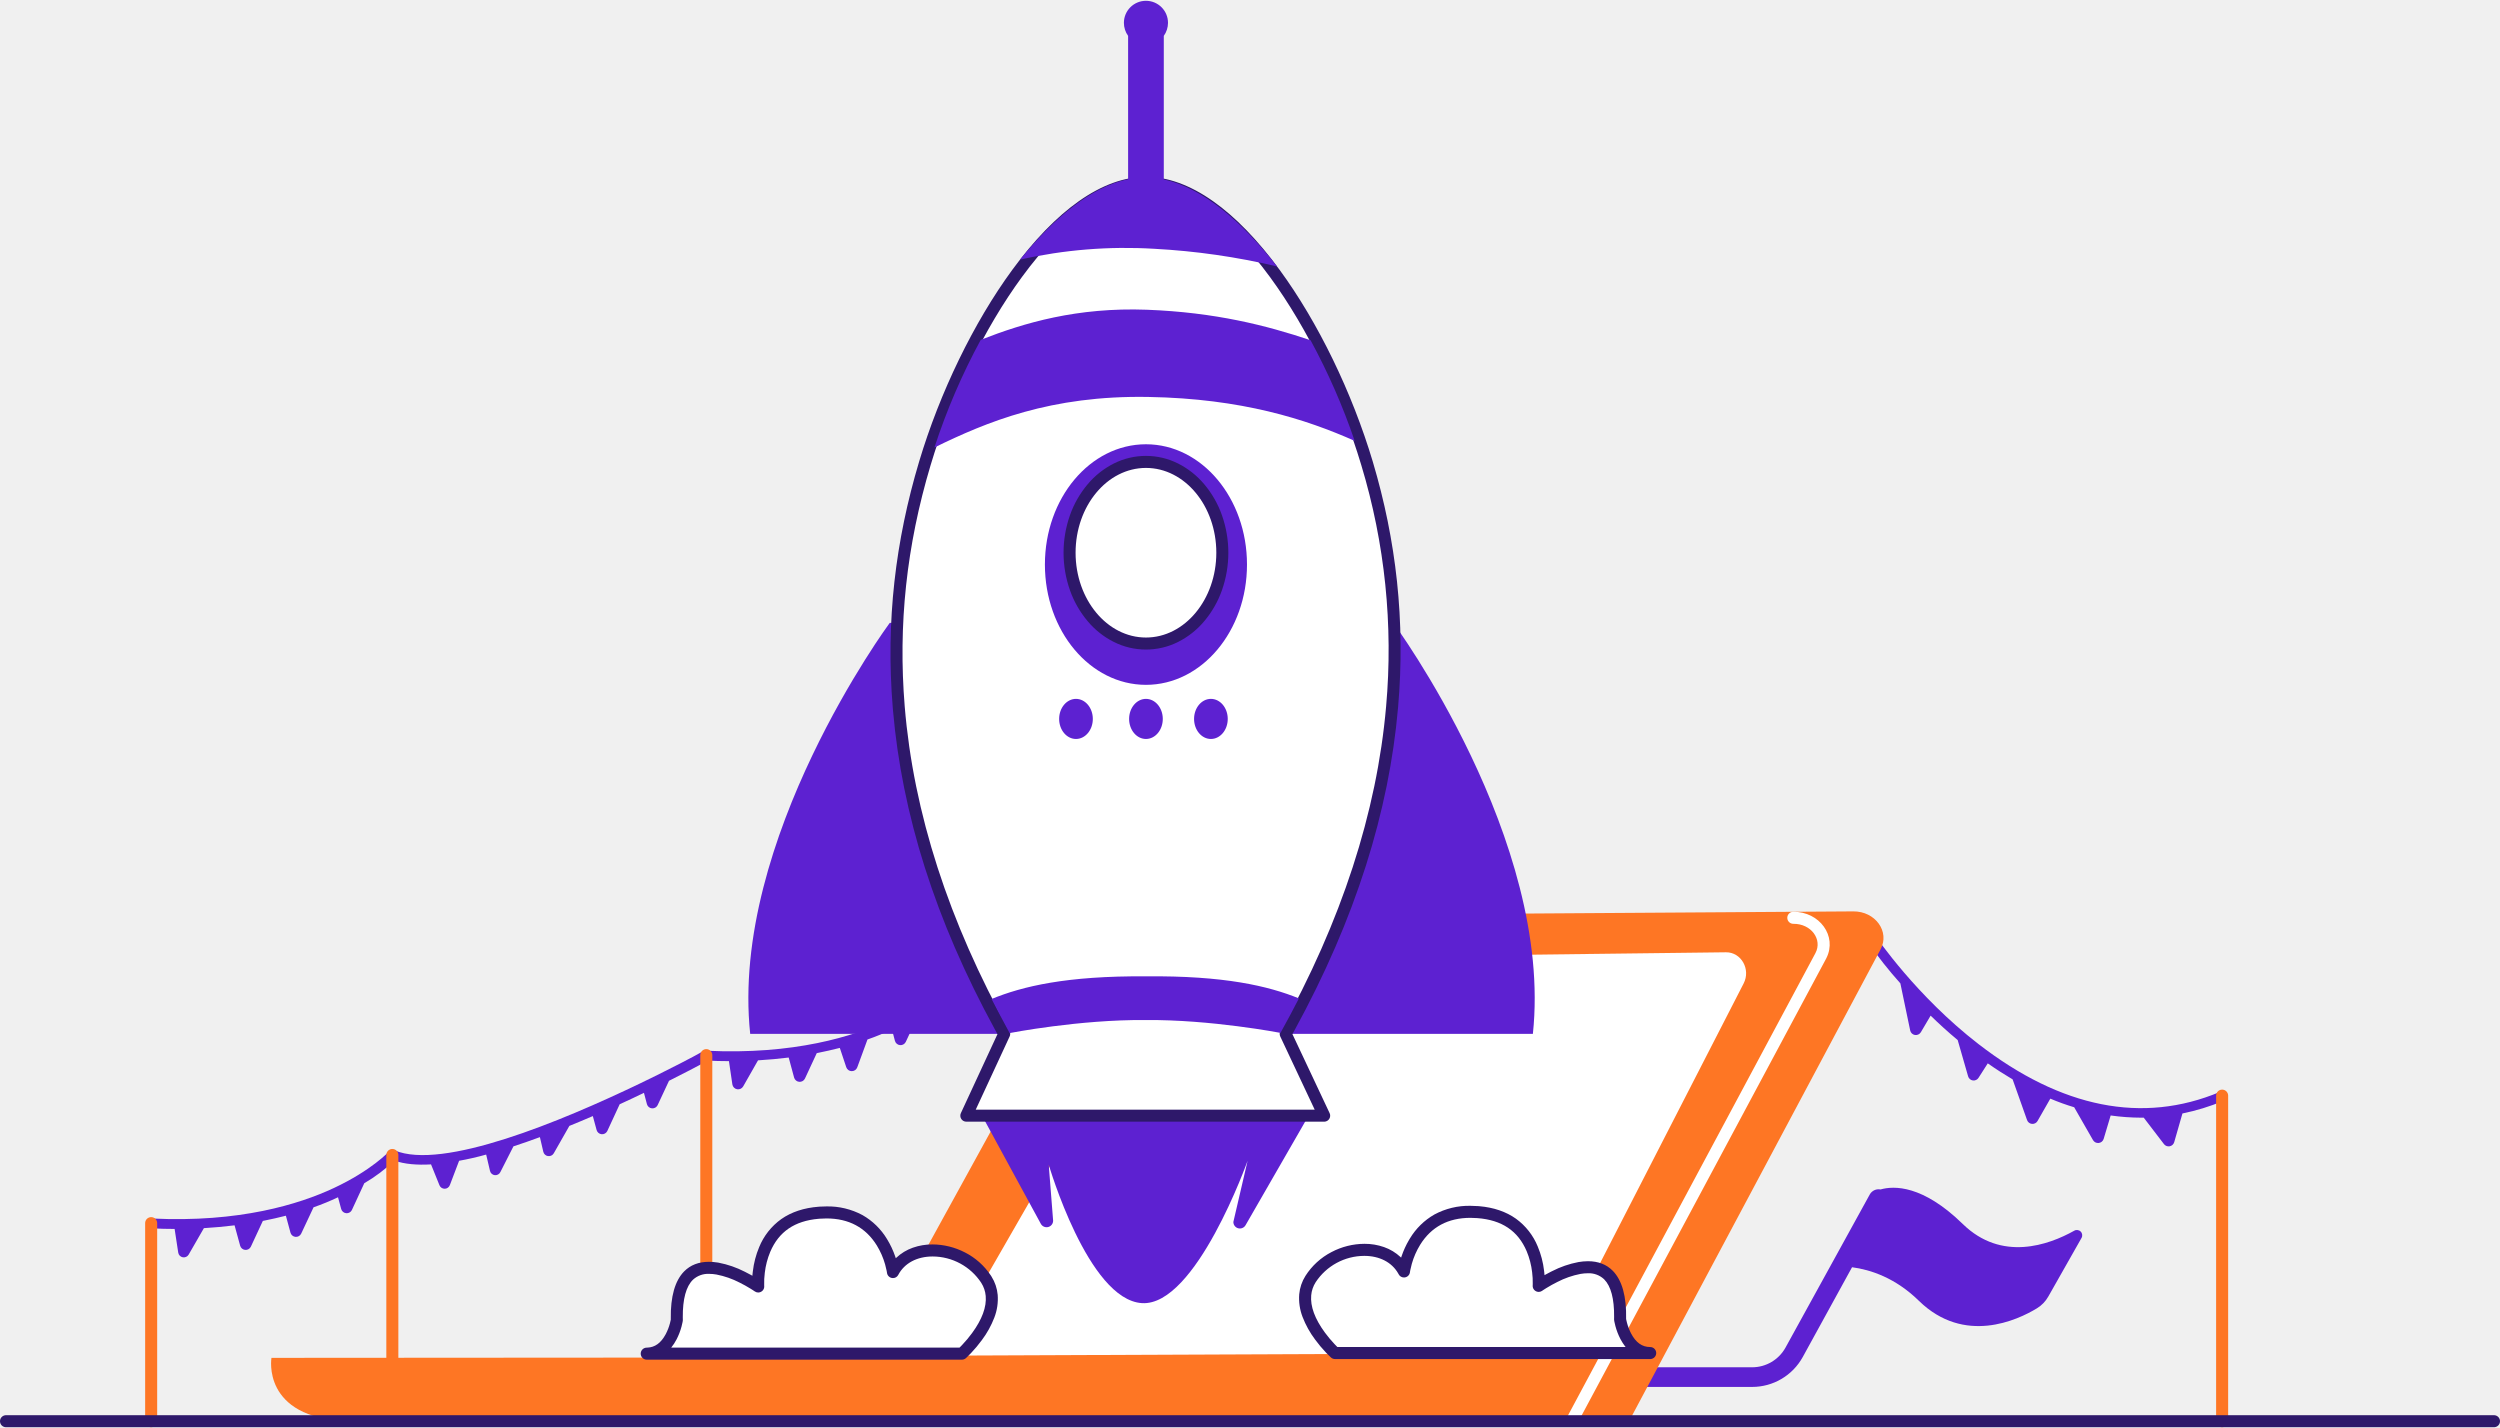
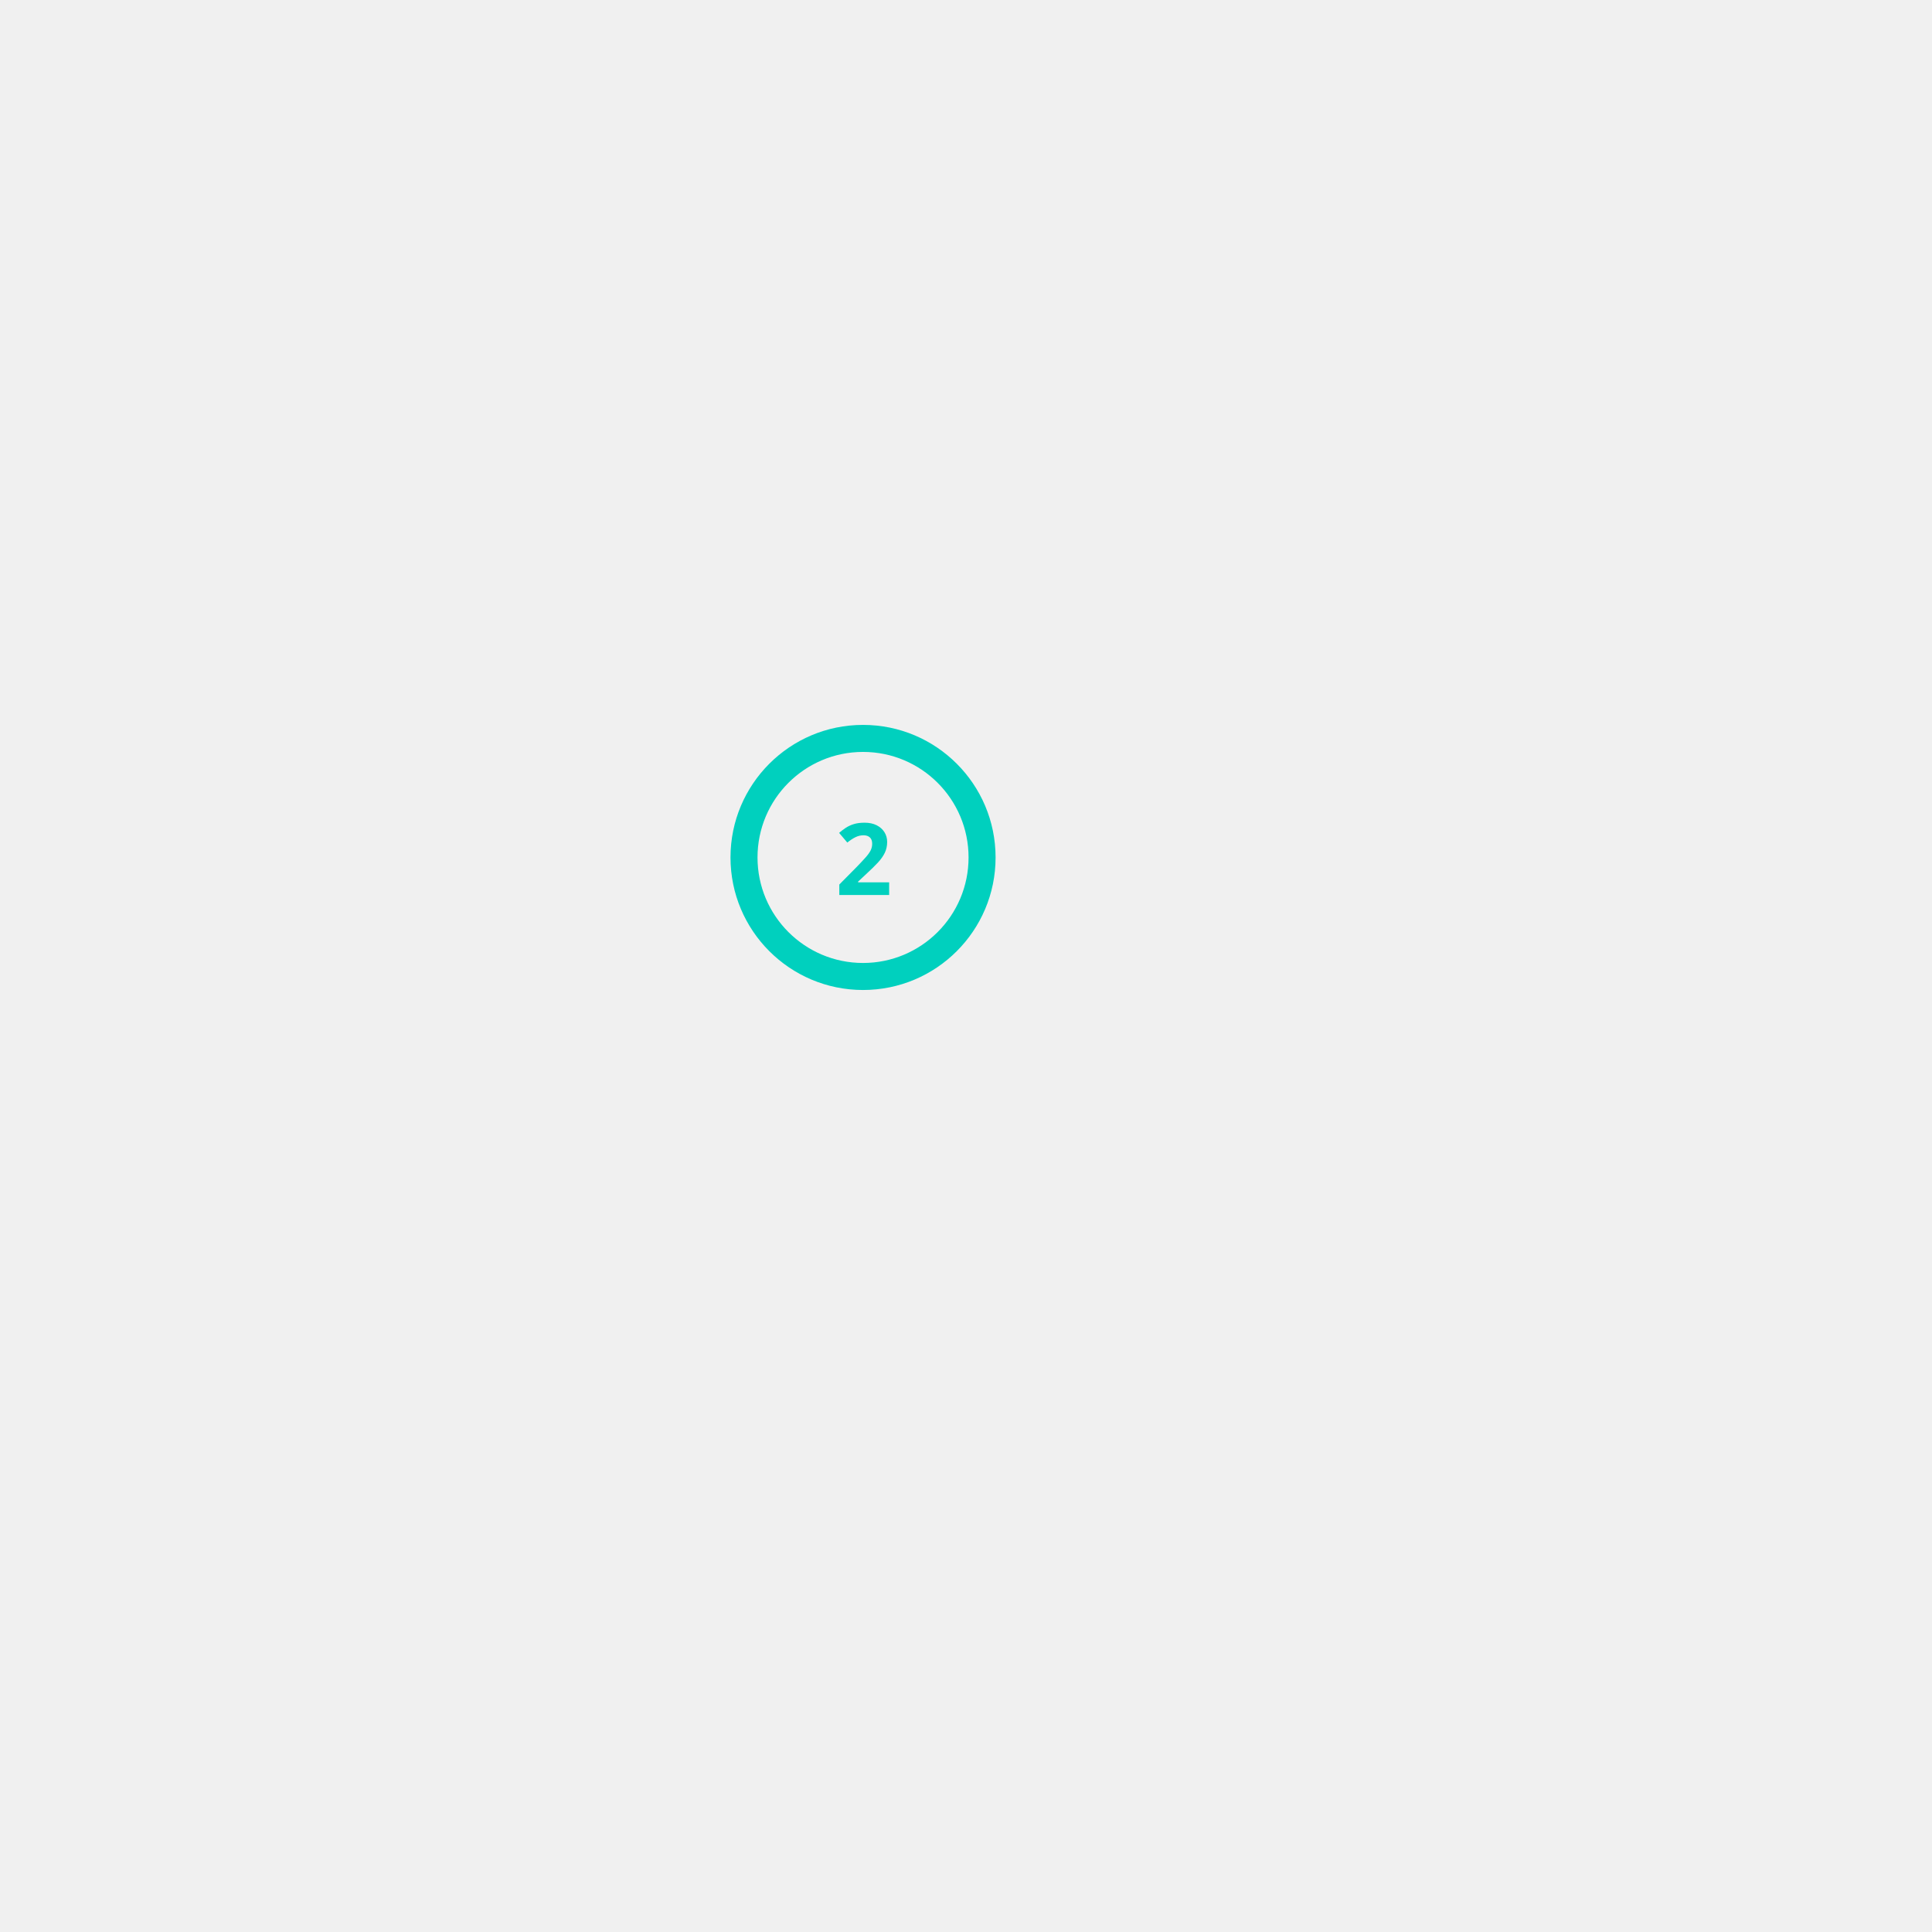
- <svg xmlns="http://www.w3.org/2000/svg" viewBox="0 0 1247 711.9">
-   <g id="product_launch_solid_II" data-name="product launch/solid_II" transform="translate(2.5)">
-     <g id="product_launch_solid_II-2" data-name="product launch/solid_II" transform="translate(-3)">
-       <g id="product_launch_solid_II-3" data-name="product launch_solid_II">
-         <path id="flag" d="M302.6,21.456c-12.7,7.1-36.2,15.6-55.6-3.4-20-19.5-34.3-19.1-41-17.2a5.036,5.036,0,0,0-5.3,2.4l-42.1,76.5a19.015,19.015,0,0,1-16.6,9.8H4.9a4.9,4.9,0,1,0,0,9.8H142a28.78,28.78,0,0,0,25.2-14.9l24.6-44.8c9.2,1.2,21.7,5.3,33.4,16.8,22.6,22,49.1,9.6,58.8,3.7a16.13,16.13,0,0,0,5.7-5.9l16.5-29.1A2.652,2.652,0,0,0,302.6,21.456Z" transform="translate(732.5 592.444)" fill="#5d21d1" />
-         <g id="flags" transform="translate(73 466)">
-           <path id="Path" d="M280.843,1.417a2.43,2.43,0,0,0-3.4-1.1c-.4.2-4.6,2.8-22.9,11.9l-8.4,4.1c-39.9,19.2-98.8,43.6-122.7,33.5a2.443,2.443,0,0,0-2.8.6c-.1.1-8.7,9.4-27.5,18.2-17.3,8.1-47.1,17.3-90.6,15.2a2.362,2.362,0,0,0-2.5,2.8,2.559,2.559,0,0,0,2.4,2.1c3.9.2,7.6.3,11.3.3l1.8,11.8a2.81,2.81,0,0,0,5.2,1l7.6-13.2c5.3-.3,10.4-.8,15.3-1.4l2.8,10.2a2.864,2.864,0,0,0,5.3.5l6-12.9c4.1-.8,7.9-1.7,11.5-2.6l2.3,8.5a2.864,2.864,0,0,0,5.3.5l6.2-13.2a122.609,122.609,0,0,0,12.2-5l1.6,5.9a2.864,2.864,0,0,0,5.3.5l6.2-13.4a80.144,80.144,0,0,0,15-11.3c5.1,1.8,11.3,2.3,18.3,1.9l4.2,10.4a2.778,2.778,0,0,0,5.2-.1l4.6-12.1c4.4-.8,8.9-1.8,13.5-3.1l1.9,8.1a2.76,2.76,0,0,0,5.2.6l6.5-12.8c4.4-1.4,8.8-3,13.2-4.6l1.7,7.3a2.833,2.833,0,0,0,5.2.8l7.8-13.7c3.9-1.6,7.8-3.2,11.7-4.9l1.9,7a2.864,2.864,0,0,0,5.3.5l6.2-13.4c4.2-1.9,8.2-3.8,12.1-5.7l1.5,5.7a2.864,2.864,0,0,0,5.3.5l5.7-12.2c15.5-7.8,18.4-9.6,19.9-10.4A3.181,3.181,0,0,0,280.843,1.417Z" transform="translate(0.857 57.983)" fill="#5d21d1" />
-           <path id="Path-2" data-name="Path" d="M123.443.2a2.443,2.443,0,0,0-2.8.6c-.1.1-8.7,9.4-27.5,18.2-17.3,8.1-47.1,17.3-90.6,15.2A2.362,2.362,0,0,0,.043,37a2.559,2.559,0,0,0,2.4,2.1c3.9.2,7.6.3,11.3.3l1.7,11.6a2.909,2.909,0,0,0,5.4,1l7.4-13c5.3-.3,10.4-.8,15.3-1.4l2.7,10a2.9,2.9,0,0,0,5.4.5l5.9-12.7c4.1-.8,7.9-1.7,11.5-2.6l3.2,9.6a2.915,2.915,0,0,0,5.5.1l5.1-13.9a122.609,122.609,0,0,0,12.2-5l1.5,5.7a2.9,2.9,0,0,0,5.4.5l6.1-13.1a80.144,80.144,0,0,0,15-11.3" transform="translate(277.357 23.9)" fill="#5d21d1" />
-           <path id="Path-3" data-name="Path" d="M179.077,79.877a2.39,2.39,0,0,0-3.2-1.4c-38.5,16.1-79,8-120.3-23.9-31.1-24-50.9-53.3-51.1-53.5a2.544,2.544,0,0,0-3.4-.7,2.544,2.544,0,0,0-.7,3.4,210.417,210.417,0,0,0,16.2,20.5l4.9,23.5a2.892,2.892,0,0,0,5.3.9l4.9-8.3c4.2,4.1,8.7,8.2,13.5,12.2l5.2,18.1a2.873,2.873,0,0,0,5.2.7l4.6-7.2c4.1,2.9,8.2,5.5,12.4,8l7.2,20.3a2.887,2.887,0,0,0,5.2.5l6.4-11.2a113.564,113.564,0,0,0,11.9,4.3l9.4,16.4a2.917,2.917,0,0,0,5.3-.6l3.5-11.7a112.468,112.468,0,0,0,15.3,1.1h1.2l10.1,13.2a2.913,2.913,0,0,0,5.1-1l4.1-14.3a109.057,109.057,0,0,0,20.2-6.2A2.469,2.469,0,0,0,179.077,79.877Z" transform="translate(858.823 0.223)" fill="#5d21d1" />
-           <path id="Path-4" data-name="Path" d="M3,0A3,3,0,0,1,5.995,2.824L6,3v98.8a3,3,0,0,1-5.995.176L0,101.8V3A3,3,0,0,1,3,0Z" transform="translate(-0.1 141.1)" fill="#fe7624" />
-           <path id="Path-5" data-name="Path" d="M3,0A3,3,0,0,1,5.995,2.824L6,3V134.2a3,3,0,0,1-5.995.176L0,134.2V3A3,3,0,0,1,3,0Z" transform="translate(120.2 107.1)" fill="#fe7624" />
-           <path id="Path-6" data-name="Path" d="M3,0A3,3,0,0,1,5.995,2.824L6,3V183.8a3,3,0,0,1-5.995.176L0,183.8V3A3,3,0,0,1,3,0Z" transform="translate(276.8 57.3)" fill="#fe7624" />
-           <path id="Path-7" data-name="Path" d="M3,0A3,3,0,0,1,5.995,2.824L6,3V165.4a3,3,0,0,1-5.995.176L0,165.4V3A3,3,0,0,1,3,0Z" transform="translate(1032.9 77.5)" fill="#fe7624" />
-         </g>
-         <g id="laptop_1_" transform="translate(135 454)">
-           <path id="laptop" d="M789.19,0l-362,2.4a14.982,14.982,0,0,0-13.4,7.6L296.99,222.5l-296.8.2s-5.1,29.8,37.6,31.6l640-.8L802.79,19C807.59,10.1,800.19-.1,789.19,0Z" transform="translate(0.71 0.599)" fill="#fe7624" />
-           <path id="screen" d="M0,201.2l305.7-1.3L400.3,15.6C404,8.5,399.1-.1,391.5,0L113.7,3.4Z" transform="translate(334.9 20.999)" fill="#fff" />
-           <path id="Path-8" data-name="Path" d="M113.074,0c13.1-.117,22.03,12.112,16.543,23.084l-.171.332-123.8,231.3a3,3,0,0,1-5.371-2.668l.081-.164L124.148,20.6c3.584-6.788-2.091-14.68-11.02-14.6a3,3,0,1,1-.054-6Z" transform="translate(646.899 0.799)" fill="#fff" />
-         </g>
-         <g id="rocket_3_" transform="translate(373)">
-           <path id="Path-9" data-name="Path" d="M0,0,33.5,61.6A3.267,3.267,0,0,0,39.6,60L37.4,32S57,99.4,83.9,101.1s52.7-71,52.7-71l-7.1,30.5a3.255,3.255,0,0,0,6.1,1.6L171.4,0" transform="translate(113.2 548.9)" fill="#5d21d1" />
-           <path id="Path-10" data-name="Path" d="M70.517,2.3s-79.9,108.2-69.6,205h176.3V0Z" transform="translate(0.783 308.4)" fill="#5d21d1" />
-           <path id="Path-11" data-name="Path" d="M106.7,2.3s79.9,108.2,69.6,205H0V0Z" transform="translate(215.8 308.4)" fill="#5d21d1" />
-           <path id="Path-12" data-name="Path" d="M194.114,424.5c67.7-121.7,60.3-218.3,40.6-284.5-19.8-66.2-66.2-140-110.3-140s-90.5,73.8-110.3,140-28.1,162.8,39.6,284.5l-18.9,40.8h178.5l-19.2-40.8Z" transform="translate(74.686 91.2)" fill="#fff" />
-           <path id="Path_2_" d="M216.327,471.3H37.826a3,3,0,0,1-2.722-4.262L53.364,427.62l-1.126-2.046c-7.471-13.66-14.229-27.458-20.086-41.011a427.659,427.659,0,0,1-15.069-40.2A379.514,379.514,0,0,1,6.847,304.935a348.758,348.758,0,0,1-5.589-38.674l-.133-1.579C.25,254.036-.117,243.316.033,232.821c.148-10.3.8-20.707,1.936-30.93,1.113-10.008,2.726-20.159,4.8-30.169,2.02-9.771,4.539-19.723,7.487-29.581,10.374-34.684,27.32-69.58,46.492-95.739,10.9-14.871,22.071-26.393,33.2-34.245C105.387,4.09,116.651,0,127.427,0S149.466,4.09,160.9,12.157c11.134,7.852,22.305,19.373,33.2,34.245,19.173,26.16,36.119,61.056,46.493,95.743,2.913,9.789,5.4,19.7,7.378,29.46,2.029,9.986,3.6,20.131,4.669,30.154,1.091,10.231,1.695,20.656,1.793,30.986.1,10.523-.321,21.274-1.252,31.955a350.841,350.841,0,0,1-5.652,38.993,383.143,383.143,0,0,1-10.354,39.789,432.855,432.855,0,0,1-15.239,40.608c-5.923,13.694-12.756,27.64-20.309,41.449l-1.142,2.073,18.548,39.413a2.956,2.956,0,0,1-.138,2.814,2.99,2.99,0,0,1-2.4,1.459ZM127.427,6c-9.664,0-19.943,3.853-30.551,11.451-10.439,7.477-20.967,18.41-31.291,32.5C46.8,75.575,30.186,109.8,20,143.86,7.974,184.069,3.756,223.43,7.1,264.192c4.344,52.886,21.921,107.34,52.244,161.85a3.008,3.008,0,0,1,.1,2.719L42.521,465.3H211.6l-17.186-36.523a2.992,2.992,0,0,1,0-2.552l.094-.183c30.375-54.6,48.109-109.063,52.709-161.865A317.74,317.74,0,0,0,234.852,143.86c-10.186-34.055-26.8-68.284-45.583-93.911-10.325-14.087-20.853-25.02-31.292-32.5C147.369,9.853,137.091,6,127.427,6Z" transform="translate(71.674 88.2)" fill="#2e186a" />
-           <ellipse id="Oval" cx="50.4" cy="60" rx="50.4" ry="60" transform="translate(148.7 221.6)" fill="#5d21d1" />
-           <ellipse id="Oval-2" data-name="Oval" cx="8.4" cy="10" rx="8.4" ry="10" transform="translate(190.7 348.6)" fill="#5d21d1" />
-           <ellipse id="Oval-3" data-name="Oval" cx="8.4" cy="10" rx="8.4" ry="10" transform="translate(223.1 348.6)" fill="#5d21d1" />
-           <ellipse id="Oval-4" data-name="Oval" cx="8.4" cy="10" rx="8.4" ry="10" transform="translate(155.8 348.6)" fill="#5d21d1" />
-           <ellipse id="Oval-5" data-name="Oval" cx="38.1" cy="45.3" rx="38.1" ry="45.3" transform="translate(161 230.4)" fill="#fff" />
-           <path id="Oval_2_" d="M41.1,96.6a35.71,35.71,0,0,1-16.051-3.81A41.224,41.224,0,0,1,11.991,82.414,49.391,49.391,0,0,1,3.212,67.057a56.369,56.369,0,0,1,0-37.514,49.393,49.393,0,0,1,8.779-15.358A41.225,41.225,0,0,1,25.049,3.81a35.713,35.713,0,0,1,32.1,0A41.223,41.223,0,0,1,70.209,14.186a49.393,49.393,0,0,1,8.778,15.358,56.371,56.371,0,0,1,0,37.514,49.391,49.391,0,0,1-8.778,15.357A41.223,41.223,0,0,1,57.151,92.79,35.71,35.71,0,0,1,41.1,96.6ZM41.1,6C21.746,6,6,24.976,6,48.3S21.746,90.6,41.1,90.6,76.2,71.625,76.2,48.3,60.455,6,41.1,6Z" transform="translate(158 227.4)" fill="#2e186a" />
-           <path id="Path-13" data-name="Path" d="M71.7,89.1V17.5A11.2,11.2,0,0,0,73.8,11a11,11,0,0,0-22,0,11.2,11.2,0,0,0,2.1,6.5V89c-18.5,3.8-37,19.3-53.9,40.1a239.042,239.042,0,0,1,67-5.4,345.825,345.825,0,0,1,61.2,8.8C110.7,110.1,91.1,93.3,71.7,89.1Z" transform="translate(136.3 0.4)" fill="#5d21d1" />
-           <path id="Path-14" data-name="Path" d="M187.6,15.343c-22.1-7.4-47.5-13.9-81.6-15.2-34.8-1.3-61.2,6.5-82.9,15A320.817,320.817,0,0,0,0,68.843c26-12.7,57.9-26.1,106.8-25.2,46.5.8,78.5,11.1,102.8,21.9A322.659,322.659,0,0,0,187.6,15.343Z" transform="translate(93.6 154.357)" fill="#5d21d1" />
-           <path id="Path-15" data-name="Path" d="M144.1,28.222c3.2-5.8,6.3-11.5,9.2-17.2C138,4.822,116-.378,76.9.022c-39.5-.3-61.6,5-76.9,11.3,2.9,5.6,5.9,11.3,9,17,0,0,34.7-6.8,67.8-6.5C109.4,21.522,144.1,28.222,144.1,28.222Z" transform="translate(122.1 486.978)" fill="#5d21d1" />
-         </g>
-         <g id="clouds" transform="translate(320 601)">
-           <path id="cloud_1_" d="M172.136,70.439H14.936s-22.6-20.3-12.2-36.9,37.7-20.6,46.6-3.8c0,0,3.9-32.1,36.8-29.6,33,2.5,30.4,36.8,30.4,36.8s41.7-29.5,40.6,16.6C157.036,53.439,159.636,70.439,172.136,70.439Z" transform="translate(331.464 3.461)" fill="#fff" />
-           <path id="cloud_2_" d="M175.139,76.442H17.939a3,3,0,0,1-2.005-.769c-.308-.277-.983-.9-2.045-2l-.46-.481A66.383,66.383,0,0,1,8.05,66.764a46.6,46.6,0,0,1-6.3-11.352A26.03,26.03,0,0,1,.09,44.125,20.621,20.621,0,0,1,3.2,34.949,33.746,33.746,0,0,1,16.189,23.075a35.576,35.576,0,0,1,16.427-4.118,28.994,28.994,0,0,1,9.79,1.63,23.209,23.209,0,0,1,8.24,5l.268.261.226-.684A43.553,43.553,0,0,1,54.9,16.952l.4-.66A33.763,33.763,0,0,1,67.522,4.331,36.426,36.426,0,0,1,85.5,0c1.257,0,2.558.05,3.867.15L89.9.193c7.2.621,13.363,2.725,18.317,6.252a32.045,32.045,0,0,1,10.847,13.848,44.6,44.6,0,0,1,3.162,12.092c.09.741.164,1.47.219,2.167l0,.046.633-.356c.752-.419,1.532-.836,2.319-1.237l.8-.4a48.739,48.739,0,0,1,13.146-4.54,28.565,28.565,0,0,1,4.791-.43c5.1,0,9.257,1.613,12.372,4.794,4.641,4.741,6.874,12.811,6.636,23.985l.016.1.08.417c.088.433.206.928.341,1.433a25.984,25.984,0,0,0,2,5.211c2.4,4.623,5.528,6.87,9.563,6.87l.2.005a3,3,0,0,1,0,5.989l-.2.005ZM32.538,24.973A29.105,29.105,0,0,0,8.281,38.134a14.48,14.48,0,0,0-2.215,6.529c-.492,5.46,1.8,11.7,6.825,18.554a60.344,60.344,0,0,0,4.891,5.845c.354.374.714.743,1.1,1.128l.254.25H162.912l-.373-.472a24.417,24.417,0,0,1-2.107-3.29l-.18-.342a31.976,31.976,0,0,1-2.466-6.417c-.2-.729-.366-1.464-.491-2.124l-.034-.185c-.032-.177-.058-.339-.077-.481l-.021-.158-.02-.223,0-.355,0-.1.016-.92c.08-9-1.581-15.282-4.936-18.671l-.187-.184a11.135,11.135,0,0,0-8.013-2.878,21.913,21.913,0,0,0-3.666.334,42.825,42.825,0,0,0-11.5,4.006c-1.867.923-3.721,1.951-5.509,3.057-.334.207-.665.416-.985.622l-.7.459-.534.363a2.962,2.962,0,0,1-1.582.464,3.047,3.047,0,0,1-2.225-.978,2.951,2.951,0,0,1-.777-2.256l.013-.247.016-.439a40.1,40.1,0,0,0-.31-5.916,38.651,38.651,0,0,0-2.725-10.467C109.2,12.461,101.142,7.059,88.911,6.133,87.747,6.044,86.6,6,85.487,6,74.366,6,65.925,10.525,60.4,19.452a37.789,37.789,0,0,0-4.148,9.472c-.309,1.074-.562,2.119-.751,3.108-.077.4-.123.678-.149.841l-.058.407a2.971,2.971,0,0,1-2.976,2.465,2.936,2.936,0,0,1-2.627-1.6l-.228-.415C46.3,28.165,40.136,24.972,32.538,24.973Z" transform="translate(328.461 0.459)" fill="#2e186a" />
-           <path id="cloud" d="M0,70.439H157.2s22.6-20.3,12.2-36.9-37.7-20.6-46.6-3.8c0,0-3.9-32.1-36.8-29.6-33,2.5-30.4,36.8-30.4,36.8S13.9,7.439,15,53.539C15.1,53.439,12.5,70.339,0,70.439Z" transform="translate(3.1 3.761)" fill="#fff" />
-           <path id="cloud_2_2" data-name="cloud_2_" d="M160.2,76.442H3a3,3,0,0,1-.023-6l.311-.007c3.8-.143,6.782-2.294,9.1-6.577l.173-.326a25.893,25.893,0,0,0,2-5.188c.159-.589.294-1.166.39-1.668L15,56.41l-.008-.46c-.167-10.962,2.081-18.888,6.681-23.558,3.111-3.158,7.261-4.76,12.337-4.76a28.138,28.138,0,0,1,4.341.356l.45.074A48.741,48.741,0,0,1,51.942,32.6c1.04.514,2.09,1.066,3.119,1.639l.632.356.049-.573c.035-.384.071-.739.11-1.084l.065-.555a44.6,44.6,0,0,1,3.162-12.092A32,32,0,0,1,70.1,6.323C75.144,2.784,81.427.707,88.773.15l.551-.04C90.443.037,91.558,0,92.639,0a36.428,36.428,0,0,1,17.978,4.331,33.763,33.763,0,0,1,12.226,11.962A43.192,43.192,0,0,1,127,25.167l.226.684.269-.261a23.209,23.209,0,0,1,8.24-5,28.993,28.993,0,0,1,9.789-1.631,35.584,35.584,0,0,1,16.142,3.969A33.9,33.9,0,0,1,174.58,34.384l.362.565a20.62,20.62,0,0,1,3.107,9.176,26.032,26.032,0,0,1-1.66,11.287,46.59,46.59,0,0,1-6.3,11.352,66.29,66.29,0,0,1-5.378,6.429c-1.123,1.183-1.9,1.921-2.26,2.256l-.246.224A2.991,2.991,0,0,1,160.2,76.442ZM34.117,33.643A11.135,11.135,0,0,0,26.1,36.52c-3.481,3.34-5.2,9.684-5.124,18.854l.014.912.006.12,0,.344-.021.223-.02.158c-.013.089-.029.194-.048.306l-.065.358c-.123.646-.293,1.377-.491,2.114A31.931,31.931,0,0,1,17.886,66.3a24.194,24.194,0,0,1-2.672,4.11l-.023.028H159c.17-.166.344-.339.517-.515l.551-.564.287-.3a60.353,60.353,0,0,0,4.891-5.845c5.02-6.852,7.316-13.095,6.825-18.554a14.481,14.481,0,0,0-2.215-6.529A29.1,29.1,0,0,0,145.6,24.973c-7.81,0-14.061,3.343-17.15,9.173l-.087.155a2.9,2.9,0,0,1-2.54,1.443,2.985,2.985,0,0,1-3-2.641l-.049-.337-.131-.734c-.19-.989-.443-2.034-.751-3.108a37.789,37.789,0,0,0-4.148-9.472C112.214,10.525,103.772,6,92.651,6c-1.108,0-2.26.045-3.424.133l-.523.043C76.762,7.219,68.876,12.607,64.6,22.646a38.65,38.65,0,0,0-2.725,10.467,39.173,39.173,0,0,0-.3,6.251l.026.517a2.944,2.944,0,0,1-.839,2.145,3.056,3.056,0,0,1-2.171.921,2.972,2.972,0,0,1-1.722-.558l-.394-.269-.7-.459-.074-.048-.237-.152-.673-.422c-1.783-1.1-3.636-2.132-5.508-3.057a42.824,42.824,0,0,0-11.5-4.006A21.906,21.906,0,0,0,34.117,33.643Z" transform="translate(0.1 0.759)" fill="#2e186a" />
-         </g>
-         <path id="line" d="M1244,0a3,3,0,0,1,.176,5.995L1244,6H3A3,3,0,0,1,2.824.005L3,0Z" transform="translate(0.5 705.9)" fill="#2e186a" />
-       </g>
+ <svg xmlns="http://www.w3.org/2000/svg" xml:space="preserve" width="100%" height="100%" version="1.1" style="shape-rendering:geometricPrecision; text-rendering:geometricPrecision; image-rendering:optimizeQuality; fill-rule:evenodd; clip-rule:evenodd" viewBox="0 0 14300 14300">
+   <defs>
+     <font id="FontID0" horiz-adv-x="712" font-variant="normal" style="fill-rule:nonzero" font-weight="900">
+       <font-face font-family="Axiforma Black">
+         <font-face-src>
+           <font-face-name name="Axiforma-Black" />
+         </font-face-src>
+       </font-face>
+       <missing-glyph>
+         <path d="M0 0z" />
+       </missing-glyph>
+       <glyph unicode="2" horiz-adv-x="596" d="M378.994 239.996l-67.991 -69.993 238.995 0 0 -171.005 -497.998 0 0 155.001 223.993 231 14.001 14.001c10.673,10.66 20.332,20.995 29.003,30.992 4.004,4.667 11.675,16.341 22.997,35.01 6.669,12.662 10.011,26 10.011,40.002 0,19.994 -7.346,36.66 -22.01,49.999 -14.664,13.325 -32.994,19.994 -54.99,19.994 -45.345,0 -97.671,-26.663 -157.003,-80.003l-99.997 134.006c83.994,82.005 176.335,122.995 276.995,122.995 72.671,0 132.329,-21.996 178.999,-66.002 47.996,-42.667 71.995,-96.994 71.995,-162.996 0,-42.667 -13.325,-85.834 -39.988,-129.501 -26.677,-43.668 -69.005,-94.83 -127.012,-153.5z" />
+     </font>
+     <style type="text/css">
+    
+     @font-face { font-family:"Axiforma Black";font-variant:normal;font-weight:900;src:url("#FontID0") format(svg)}
+     .fil1 {fill:#00D0BE}
+     .fil0 {fill:#00D0BE;fill-rule:nonzero}
+     .fnt0 {font-weight:900;font-size:739.22px;font-family:'Axiforma Black'}
+    
+   </style>
+   </defs>
+   <g id="Layer_x0020_1">
+     <g id="_2482995961040">
+       <path class="fil0" d="M6387.92 5365.48c270.9,0 516.17,109.81 693.7,287.35 177.54,177.53 287.35,422.8 287.35,693.7 0,270.9 -109.81,516.17 -287.35,693.7 -177.53,177.54 -422.8,287.35 -693.7,287.35 -270.9,0 -516.17,-109.81 -693.7,-287.35 -177.54,-177.53 -287.35,-422.8 -287.35,-693.7 0,-270.9 109.81,-516.17 287.35,-693.7 177.53,-177.54 422.8,-287.35 693.7,-287.35zm552.29 428.76c-141.33,-141.34 -336.61,-228.76 -552.29,-228.76 -215.69,0 -410.96,87.42 -552.29,228.76 -141.34,141.33 -228.76,336.6 -228.76,552.29 0,215.68 87.42,410.96 228.76,552.29 141.33,141.33 336.6,228.76 552.29,228.76 215.68,0 410.96,-87.43 552.29,-228.76 141.33,-141.33 228.76,-336.61 228.76,-552.29 0,-215.69 -87.43,-410.96 -228.76,-552.29z" />
+       <text x="6182.78" y="6624.48" class="fil1 fnt0">2</text>
    </g>
  </g>
</svg>
